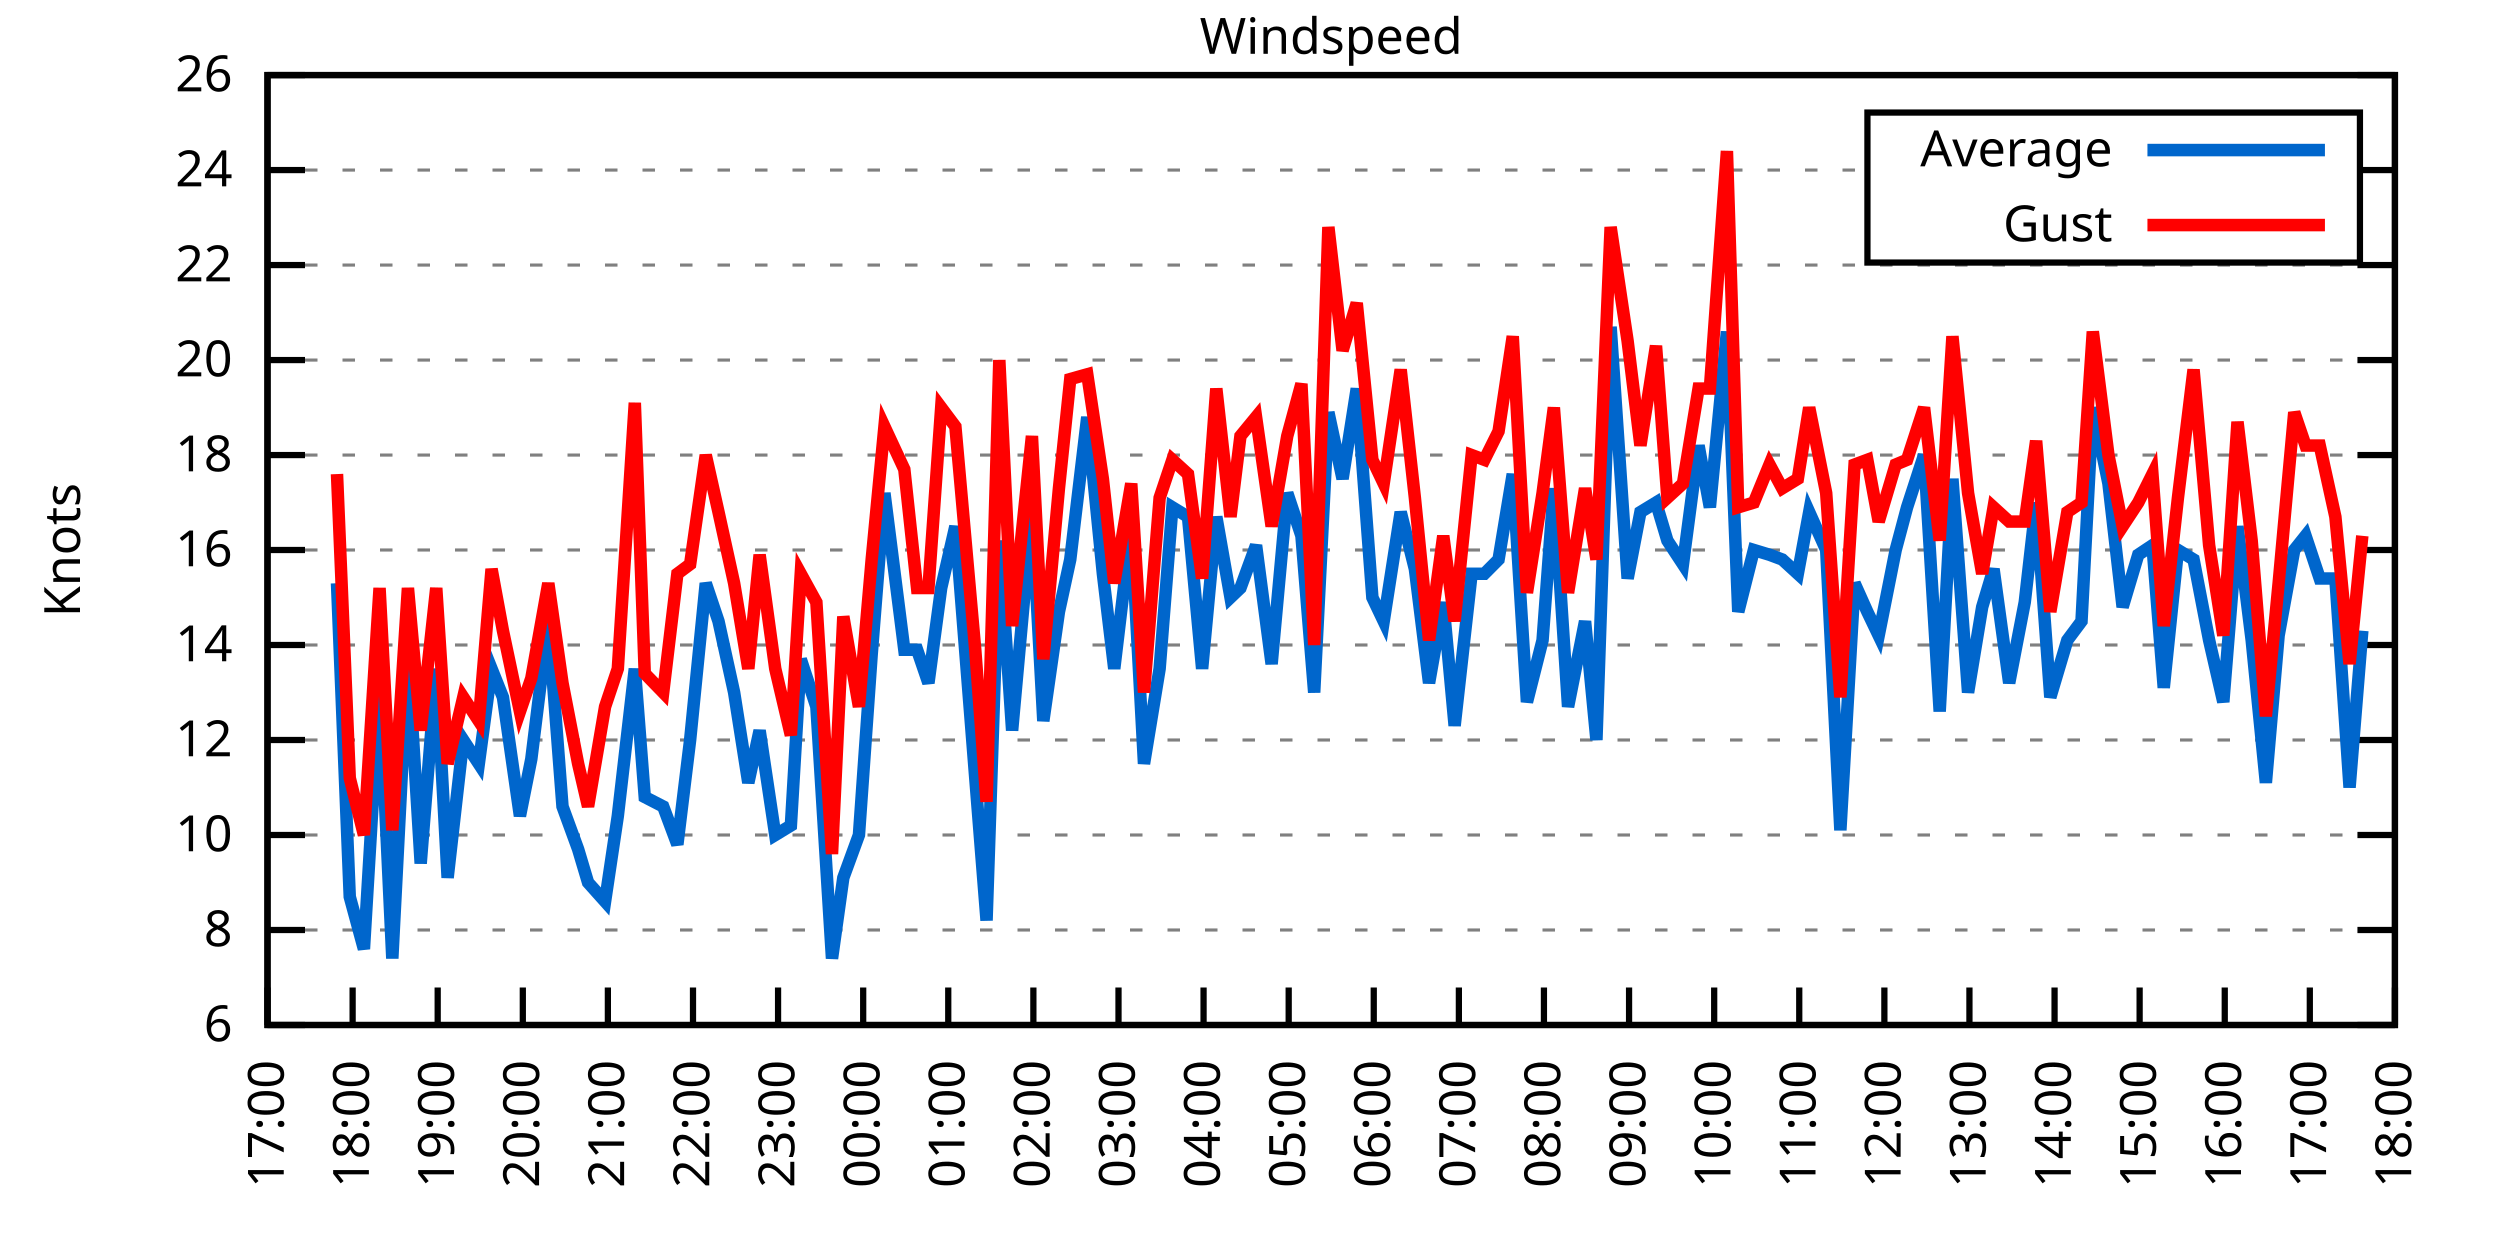
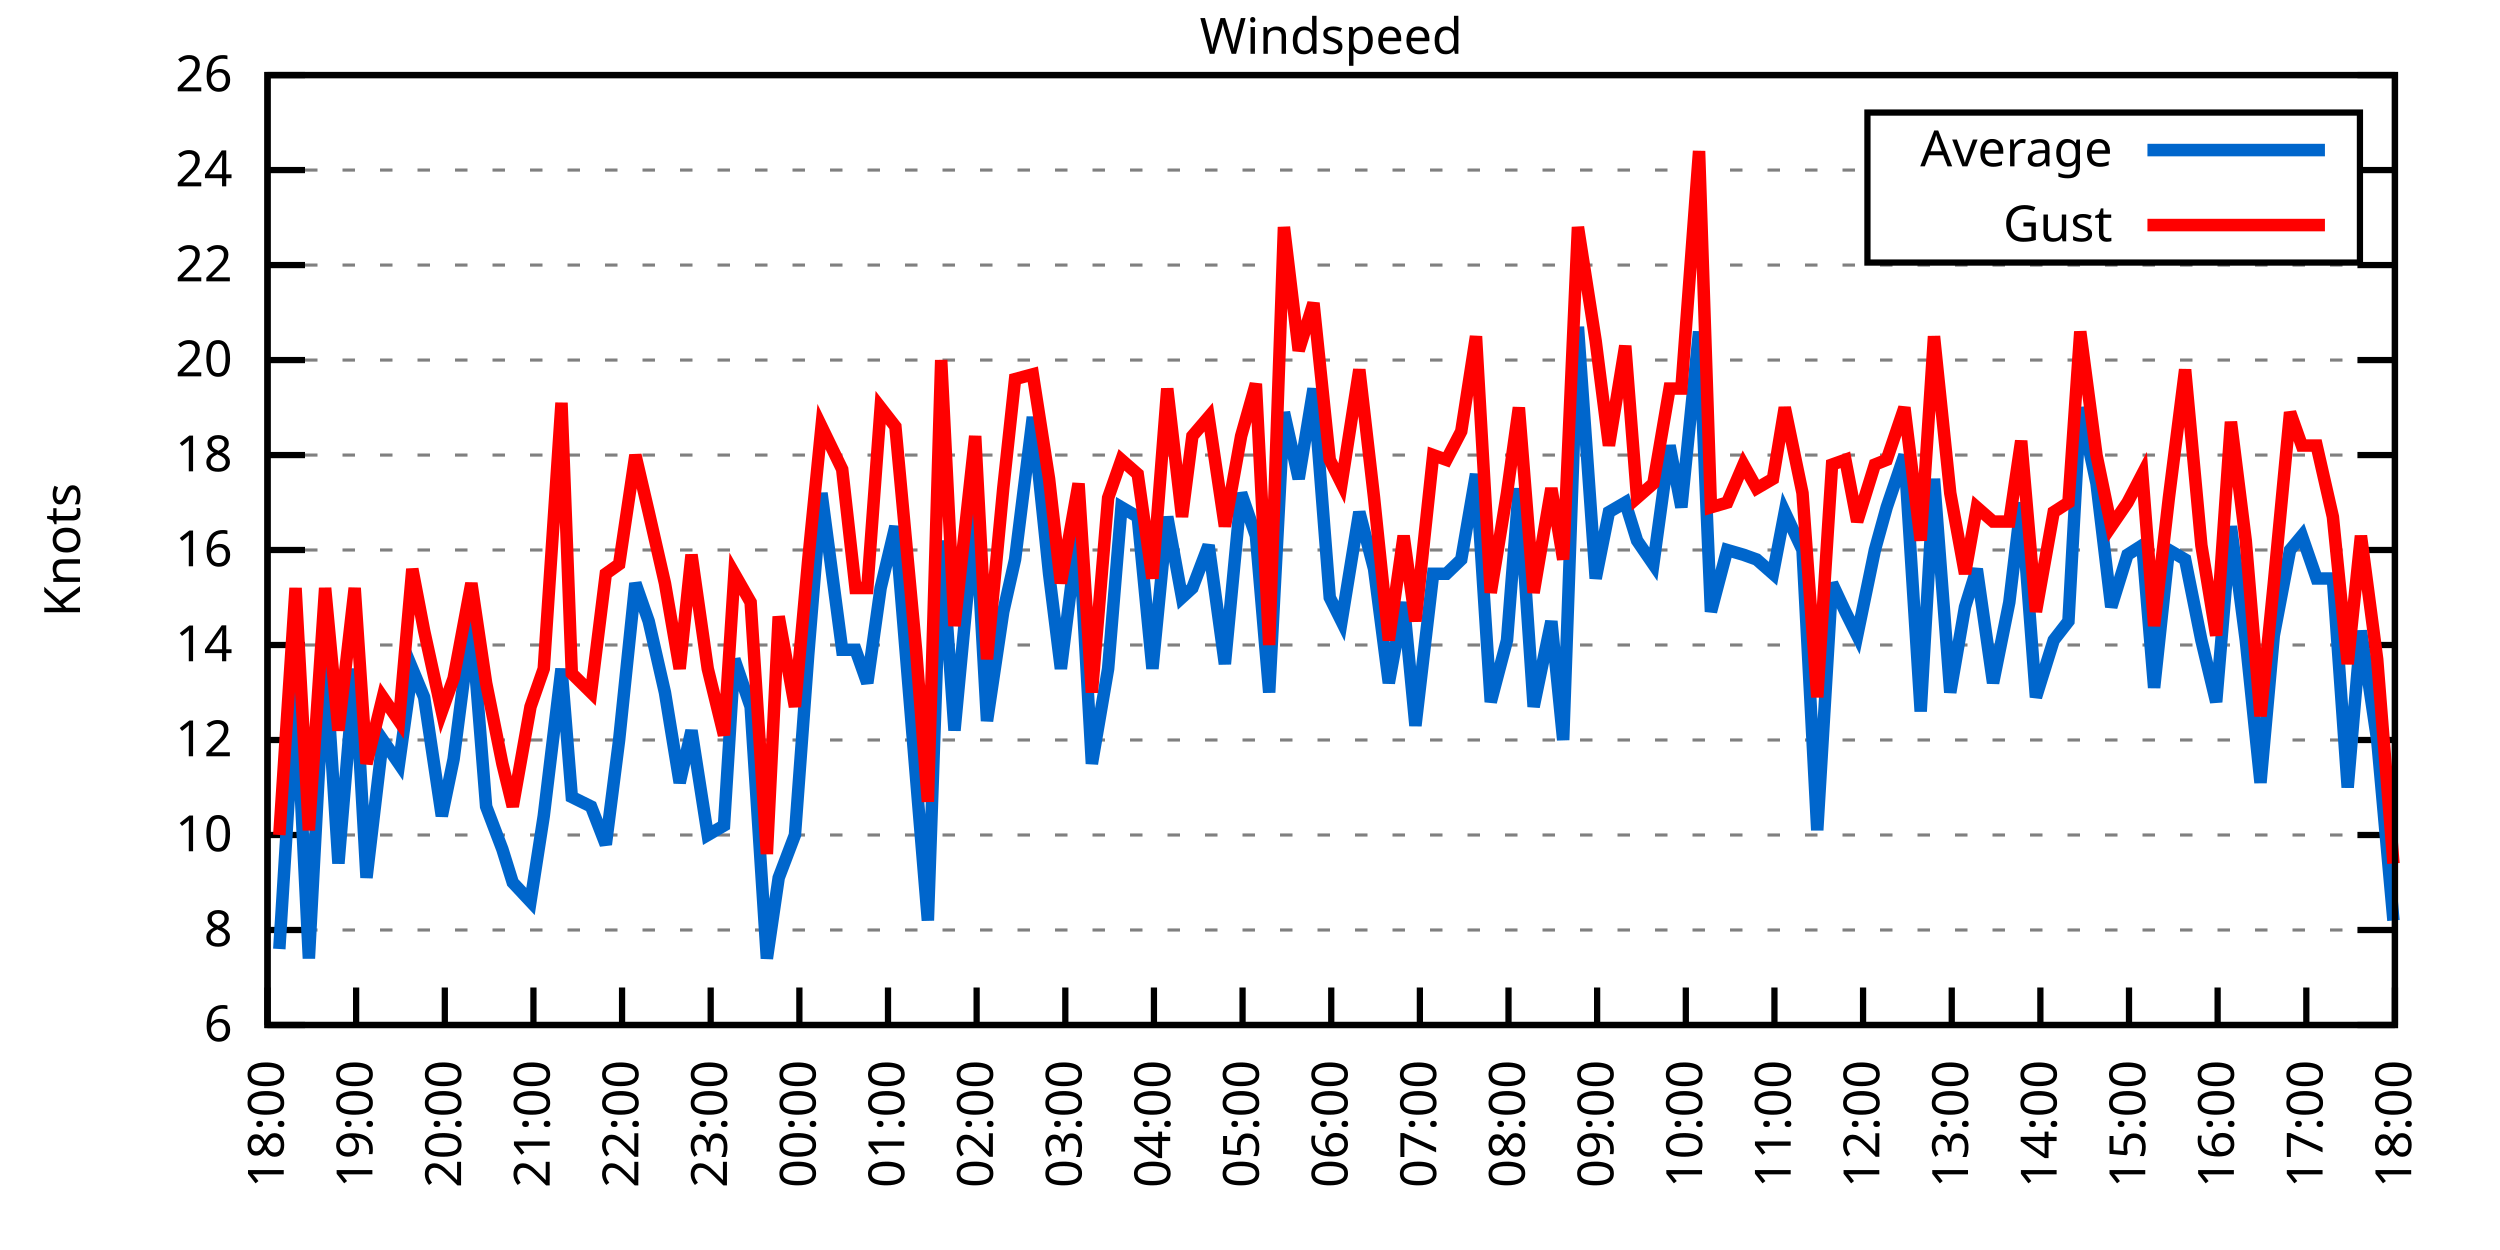
<svg xmlns="http://www.w3.org/2000/svg" xmlns:xlink="http://www.w3.org/1999/xlink" width="400" height="200" viewBox="0 0 400 200">
  <g id="gnuplot_canvas">
    <rect x="0" y="0" width="400" height="200" fill="none" />
    <defs>
      <circle id="gpDot" r="0.5" stroke-width="0.5" stroke="currentColor" />
      <path id="gpPt0" stroke-width="0.333" stroke="currentColor" d="M-1,0 h2 M0,-1 v2" />
      <path id="gpPt1" stroke-width="0.333" stroke="currentColor" d="M-1,-1 L1,1 M1,-1 L-1,1" />
      <path id="gpPt2" stroke-width="0.333" stroke="currentColor" d="M-1,0 L1,0 M0,-1 L0,1 M-1,-1 L1,1 M-1,1 L1,-1" />
      <rect id="gpPt3" stroke-width="0.333" stroke="currentColor" x="-1" y="-1" width="2" height="2" />
      <rect id="gpPt4" stroke-width="0.333" stroke="currentColor" fill="currentColor" x="-1" y="-1" width="2" height="2" />
      <circle id="gpPt5" stroke-width="0.333" stroke="currentColor" cx="0" cy="0" r="1" />
      <use xlink:href="#gpPt5" id="gpPt6" fill="currentColor" stroke="none" />
      <path id="gpPt7" stroke-width="0.333" stroke="currentColor" d="M0,-1.33 L-1.33,0.67 L1.33,0.67 z" />
      <use xlink:href="#gpPt7" id="gpPt8" fill="currentColor" stroke="none" />
      <use xlink:href="#gpPt7" id="gpPt9" stroke="currentColor" transform="rotate(180)" />
      <use xlink:href="#gpPt9" id="gpPt10" fill="currentColor" stroke="none" />
      <use xlink:href="#gpPt3" id="gpPt11" stroke="currentColor" transform="rotate(45)" />
      <use xlink:href="#gpPt11" id="gpPt12" fill="currentColor" stroke="none" />
      <path id="gpPt13" stroke-width="0.333" stroke="currentColor" d="M0,1.330 L1.265,0.411 L0.782,-1.067 L-0.782,-1.076 L-1.265,0.411 z" />
      <use xlink:href="#gpPt13" id="gpPt14" fill="currentColor" stroke="none" />
      <filter id="textbox" filterUnits="objectBoundingBox" x="0" y="0" height="1" width="1">
        <feFlood flood-color="white" flood-opacity="1" result="bgnd" />
        <feComposite in="SourceGraphic" in2="bgnd" operator="atop" />
      </filter>
      <filter id="greybox" filterUnits="objectBoundingBox" x="0" y="0" height="1" width="1">
        <feFlood flood-color="lightgrey" flood-opacity="1" result="grey" />
        <feComposite in="SourceGraphic" in2="grey" operator="atop" />
      </filter>
    </defs>
    <g fill="none" color="white" stroke="currentColor" stroke-width="1.00" stroke-linecap="butt" stroke-linejoin="miter">
</g>
    <g fill="none" color="black" stroke="currentColor" stroke-width="1.00" stroke-linecap="butt" stroke-linejoin="miter">
      <g stroke="none" shape-rendering="crispEdges">
        <polygon fill="rgb(255, 255, 255)" points="42.80,164.00 383.18,164.00 383.18,12.02 42.80,12.02 " />
      </g>
    </g>
    <g fill="none" color="black" stroke="currentColor" stroke-width="1.00" stroke-linecap="butt" stroke-linejoin="miter">
</g>
    <g fill="none" color="black" stroke="black" stroke-width="0.50" stroke-linecap="butt" stroke-linejoin="miter">
</g>
    <g fill="none" color="gray" stroke="currentColor" stroke-width="0.50" stroke-linecap="butt" stroke-linejoin="miter">
      <path stroke="gray" stroke-dasharray="2,4" class="gridline" d="M42.80,164.00 L383.19,164.00  " />
    </g>
    <g fill="none" color="gray" stroke="gray" stroke-width="1.00" stroke-linecap="butt" stroke-linejoin="miter">
</g>
    <g fill="none" color="black" stroke="currentColor" stroke-width="1.00" stroke-linecap="butt" stroke-linejoin="miter">
      <path stroke="black" d="M42.80,164.00 L48.80,164.00 M383.19,164.00 L377.19,164.00  " />
      <g transform="translate(37.20,166.60)" stroke="none" fill="black" font-family="Sans" font-size="8.00" text-anchor="end">
        <text>
          <tspan font-family="Sans"> 6</tspan>
        </text>
      </g>
    </g>
    <g fill="none" color="black" stroke="currentColor" stroke-width="1.00" stroke-linecap="butt" stroke-linejoin="miter">
</g>
    <g fill="none" color="black" stroke="black" stroke-width="0.50" stroke-linecap="butt" stroke-linejoin="miter">
</g>
    <g fill="none" color="gray" stroke="currentColor" stroke-width="0.50" stroke-linecap="butt" stroke-linejoin="miter">
      <path stroke="gray" stroke-dasharray="2,4" class="gridline" d="M42.80,148.80 L383.19,148.80  " />
    </g>
    <g fill="none" color="gray" stroke="gray" stroke-width="1.00" stroke-linecap="butt" stroke-linejoin="miter">
</g>
    <g fill="none" color="black" stroke="currentColor" stroke-width="1.00" stroke-linecap="butt" stroke-linejoin="miter">
      <path stroke="black" d="M42.80,148.80 L48.80,148.80 M383.19,148.80 L377.19,148.80  " />
      <g transform="translate(37.20,151.40)" stroke="none" fill="black" font-family="Sans" font-size="8.00" text-anchor="end">
        <text>
          <tspan font-family="Sans"> 8</tspan>
        </text>
      </g>
    </g>
    <g fill="none" color="black" stroke="currentColor" stroke-width="1.00" stroke-linecap="butt" stroke-linejoin="miter">
</g>
    <g fill="none" color="black" stroke="black" stroke-width="0.50" stroke-linecap="butt" stroke-linejoin="miter">
</g>
    <g fill="none" color="gray" stroke="currentColor" stroke-width="0.50" stroke-linecap="butt" stroke-linejoin="miter">
      <path stroke="gray" stroke-dasharray="2,4" class="gridline" d="M42.80,133.60 L383.19,133.60  " />
    </g>
    <g fill="none" color="gray" stroke="gray" stroke-width="1.00" stroke-linecap="butt" stroke-linejoin="miter">
</g>
    <g fill="none" color="black" stroke="currentColor" stroke-width="1.00" stroke-linecap="butt" stroke-linejoin="miter">
      <path stroke="black" d="M42.80,133.60 L48.80,133.60 M383.19,133.60 L377.19,133.60  " />
      <g transform="translate(37.20,136.20)" stroke="none" fill="black" font-family="Sans" font-size="8.00" text-anchor="end">
        <text>
          <tspan font-family="Sans"> 10</tspan>
        </text>
      </g>
    </g>
    <g fill="none" color="black" stroke="currentColor" stroke-width="1.00" stroke-linecap="butt" stroke-linejoin="miter">
</g>
    <g fill="none" color="black" stroke="black" stroke-width="0.50" stroke-linecap="butt" stroke-linejoin="miter">
</g>
    <g fill="none" color="gray" stroke="currentColor" stroke-width="0.50" stroke-linecap="butt" stroke-linejoin="miter">
      <path stroke="gray" stroke-dasharray="2,4" class="gridline" d="M42.80,118.40 L383.19,118.40  " />
    </g>
    <g fill="none" color="gray" stroke="gray" stroke-width="1.00" stroke-linecap="butt" stroke-linejoin="miter">
</g>
    <g fill="none" color="black" stroke="currentColor" stroke-width="1.00" stroke-linecap="butt" stroke-linejoin="miter">
      <path stroke="black" d="M42.80,118.40 L48.80,118.40 M383.19,118.40 L377.19,118.40  " />
      <g transform="translate(37.20,121.00)" stroke="none" fill="black" font-family="Sans" font-size="8.00" text-anchor="end">
        <text>
          <tspan font-family="Sans"> 12</tspan>
        </text>
      </g>
    </g>
    <g fill="none" color="black" stroke="currentColor" stroke-width="1.00" stroke-linecap="butt" stroke-linejoin="miter">
</g>
    <g fill="none" color="black" stroke="black" stroke-width="0.50" stroke-linecap="butt" stroke-linejoin="miter">
</g>
    <g fill="none" color="gray" stroke="currentColor" stroke-width="0.50" stroke-linecap="butt" stroke-linejoin="miter">
      <path stroke="gray" stroke-dasharray="2,4" class="gridline" d="M42.80,103.20 L383.19,103.20  " />
    </g>
    <g fill="none" color="gray" stroke="gray" stroke-width="1.00" stroke-linecap="butt" stroke-linejoin="miter">
</g>
    <g fill="none" color="black" stroke="currentColor" stroke-width="1.00" stroke-linecap="butt" stroke-linejoin="miter">
      <path stroke="black" d="M42.80,103.20 L48.80,103.20 M383.19,103.20 L377.19,103.20  " />
      <g transform="translate(37.20,105.80)" stroke="none" fill="black" font-family="Sans" font-size="8.00" text-anchor="end">
        <text>
          <tspan font-family="Sans"> 14</tspan>
        </text>
      </g>
    </g>
    <g fill="none" color="black" stroke="currentColor" stroke-width="1.00" stroke-linecap="butt" stroke-linejoin="miter">
</g>
    <g fill="none" color="black" stroke="black" stroke-width="0.50" stroke-linecap="butt" stroke-linejoin="miter">
</g>
    <g fill="none" color="gray" stroke="currentColor" stroke-width="0.50" stroke-linecap="butt" stroke-linejoin="miter">
      <path stroke="gray" stroke-dasharray="2,4" class="gridline" d="M42.80,88.00 L383.19,88.00  " />
    </g>
    <g fill="none" color="gray" stroke="gray" stroke-width="1.00" stroke-linecap="butt" stroke-linejoin="miter">
</g>
    <g fill="none" color="black" stroke="currentColor" stroke-width="1.00" stroke-linecap="butt" stroke-linejoin="miter">
      <path stroke="black" d="M42.80,88.00 L48.80,88.00 M383.19,88.00 L377.19,88.00  " />
      <g transform="translate(37.20,90.60)" stroke="none" fill="black" font-family="Sans" font-size="8.00" text-anchor="end">
        <text>
          <tspan font-family="Sans"> 16</tspan>
        </text>
      </g>
    </g>
    <g fill="none" color="black" stroke="currentColor" stroke-width="1.00" stroke-linecap="butt" stroke-linejoin="miter">
</g>
    <g fill="none" color="black" stroke="black" stroke-width="0.50" stroke-linecap="butt" stroke-linejoin="miter">
</g>
    <g fill="none" color="gray" stroke="currentColor" stroke-width="0.50" stroke-linecap="butt" stroke-linejoin="miter">
      <path stroke="gray" stroke-dasharray="2,4" class="gridline" d="M42.80,72.81 L383.19,72.81  " />
    </g>
    <g fill="none" color="gray" stroke="gray" stroke-width="1.00" stroke-linecap="butt" stroke-linejoin="miter">
</g>
    <g fill="none" color="black" stroke="currentColor" stroke-width="1.00" stroke-linecap="butt" stroke-linejoin="miter">
      <path stroke="black" d="M42.80,72.81 L48.80,72.81 M383.19,72.81 L377.19,72.81  " />
      <g transform="translate(37.20,75.41)" stroke="none" fill="black" font-family="Sans" font-size="8.00" text-anchor="end">
        <text>
          <tspan font-family="Sans"> 18</tspan>
        </text>
      </g>
    </g>
    <g fill="none" color="black" stroke="currentColor" stroke-width="1.00" stroke-linecap="butt" stroke-linejoin="miter">
</g>
    <g fill="none" color="black" stroke="black" stroke-width="0.50" stroke-linecap="butt" stroke-linejoin="miter">
</g>
    <g fill="none" color="gray" stroke="currentColor" stroke-width="0.50" stroke-linecap="butt" stroke-linejoin="miter">
      <path stroke="gray" stroke-dasharray="2,4" class="gridline" d="M42.80,57.61 L383.19,57.61  " />
    </g>
    <g fill="none" color="gray" stroke="gray" stroke-width="1.00" stroke-linecap="butt" stroke-linejoin="miter">
</g>
    <g fill="none" color="black" stroke="currentColor" stroke-width="1.00" stroke-linecap="butt" stroke-linejoin="miter">
      <path stroke="black" d="M42.80,57.61 L48.80,57.61 M383.19,57.61 L377.19,57.61  " />
      <g transform="translate(37.20,60.21)" stroke="none" fill="black" font-family="Sans" font-size="8.00" text-anchor="end">
        <text>
          <tspan font-family="Sans"> 20</tspan>
        </text>
      </g>
    </g>
    <g fill="none" color="black" stroke="currentColor" stroke-width="1.00" stroke-linecap="butt" stroke-linejoin="miter">
</g>
    <g fill="none" color="black" stroke="black" stroke-width="0.50" stroke-linecap="butt" stroke-linejoin="miter">
</g>
    <g fill="none" color="gray" stroke="currentColor" stroke-width="0.50" stroke-linecap="butt" stroke-linejoin="miter">
      <path stroke="gray" stroke-dasharray="2,4" class="gridline" d="M42.80,42.41 L383.19,42.41  " />
    </g>
    <g fill="none" color="gray" stroke="gray" stroke-width="1.00" stroke-linecap="butt" stroke-linejoin="miter">
</g>
    <g fill="none" color="black" stroke="currentColor" stroke-width="1.00" stroke-linecap="butt" stroke-linejoin="miter">
      <path stroke="black" d="M42.80,42.41 L48.80,42.41 M383.19,42.41 L377.19,42.41  " />
      <g transform="translate(37.20,45.01)" stroke="none" fill="black" font-family="Sans" font-size="8.00" text-anchor="end">
        <text>
          <tspan font-family="Sans"> 22</tspan>
        </text>
      </g>
    </g>
    <g fill="none" color="black" stroke="currentColor" stroke-width="1.00" stroke-linecap="butt" stroke-linejoin="miter">
</g>
    <g fill="none" color="black" stroke="black" stroke-width="0.50" stroke-linecap="butt" stroke-linejoin="miter">
</g>
    <g fill="none" color="gray" stroke="currentColor" stroke-width="0.50" stroke-linecap="butt" stroke-linejoin="miter">
      <path stroke="gray" stroke-dasharray="2,4" class="gridline" d="M42.80,27.21 L298.79,27.21 M377.59,27.21 L383.19,27.21  " />
    </g>
    <g fill="none" color="gray" stroke="gray" stroke-width="1.00" stroke-linecap="butt" stroke-linejoin="miter">
</g>
    <g fill="none" color="black" stroke="currentColor" stroke-width="1.00" stroke-linecap="butt" stroke-linejoin="miter">
      <path stroke="black" d="M42.80,27.21 L48.80,27.21 M383.19,27.21 L377.19,27.21  " />
      <g transform="translate(37.20,29.81)" stroke="none" fill="black" font-family="Sans" font-size="8.00" text-anchor="end">
        <text>
          <tspan font-family="Sans"> 24</tspan>
        </text>
      </g>
    </g>
    <g fill="none" color="black" stroke="currentColor" stroke-width="1.00" stroke-linecap="butt" stroke-linejoin="miter">
</g>
    <g fill="none" color="black" stroke="black" stroke-width="0.50" stroke-linecap="butt" stroke-linejoin="miter">
</g>
    <g fill="none" color="gray" stroke="currentColor" stroke-width="0.50" stroke-linecap="butt" stroke-linejoin="miter">
      <path stroke="gray" stroke-dasharray="2,4" class="gridline" d="M42.80,12.01 L383.19,12.01  " />
    </g>
    <g fill="none" color="gray" stroke="gray" stroke-width="1.00" stroke-linecap="butt" stroke-linejoin="miter">
</g>
    <g fill="none" color="black" stroke="currentColor" stroke-width="1.00" stroke-linecap="butt" stroke-linejoin="miter">
      <path stroke="black" d="M42.80,12.01 L48.80,12.01 M383.19,12.01 L377.19,12.01  " />
      <g transform="translate(37.20,14.61)" stroke="none" fill="black" font-family="Sans" font-size="8.00" text-anchor="end">
        <text>
          <tspan font-family="Sans"> 26</tspan>
        </text>
      </g>
    </g>
    <g fill="none" color="black" stroke="currentColor" stroke-width="1.00" stroke-linecap="butt" stroke-linejoin="miter">
      <path stroke="black" d="M42.80,164.00 L42.80,158.00  " />
      <g transform="translate(45.40,169.60) rotate(270.00)" stroke="none" fill="black" font-family="Sans" font-size="8.00" text-anchor="end">
        <text>
-           <tspan font-family="Sans">17:00</tspan>
-         </text>
-       </g>
-     </g>
-     <g fill="none" color="black" stroke="currentColor" stroke-width="1.00" stroke-linecap="butt" stroke-linejoin="miter">
-       <path stroke="black" d="M56.42,164.00 L56.42,158.00  " />
-       <g transform="translate(59.02,169.60) rotate(270.00)" stroke="none" fill="black" font-family="Sans" font-size="8.00" text-anchor="end">
-         <text>
          <tspan font-family="Sans">18:00</tspan>
        </text>
      </g>
    </g>
    <g fill="none" color="black" stroke="currentColor" stroke-width="1.00" stroke-linecap="butt" stroke-linejoin="miter">
-       <path stroke="black" d="M70.03,164.00 L70.03,158.00  " />
-       <g transform="translate(72.63,169.60) rotate(270.00)" stroke="none" fill="black" font-family="Sans" font-size="8.00" text-anchor="end">
+       <path stroke="black" d="M56.98,164.00 L56.98,158.00  " />
+       <g transform="translate(59.58,169.60) rotate(270.00)" stroke="none" fill="black" font-family="Sans" font-size="8.00" text-anchor="end">
        <text>
          <tspan font-family="Sans">19:00</tspan>
        </text>
      </g>
    </g>
    <g fill="none" color="black" stroke="currentColor" stroke-width="1.00" stroke-linecap="butt" stroke-linejoin="miter">
-       <path stroke="black" d="M83.65,164.00 L83.65,158.00  " />
-       <g transform="translate(86.25,169.60) rotate(270.00)" stroke="none" fill="black" font-family="Sans" font-size="8.00" text-anchor="end">
+       <path stroke="black" d="M71.17,164.00 L71.17,158.00  " />
+       <g transform="translate(73.77,169.60) rotate(270.00)" stroke="none" fill="black" font-family="Sans" font-size="8.00" text-anchor="end">
        <text>
          <tspan font-family="Sans">20:00</tspan>
        </text>
      </g>
    </g>
    <g fill="none" color="black" stroke="currentColor" stroke-width="1.00" stroke-linecap="butt" stroke-linejoin="miter">
-       <path stroke="black" d="M97.26,164.00 L97.26,158.00  " />
-       <g transform="translate(99.86,169.60) rotate(270.00)" stroke="none" fill="black" font-family="Sans" font-size="8.00" text-anchor="end">
+       <path stroke="black" d="M85.35,164.00 L85.35,158.00  " />
+       <g transform="translate(87.95,169.60) rotate(270.00)" stroke="none" fill="black" font-family="Sans" font-size="8.00" text-anchor="end">
        <text>
          <tspan font-family="Sans">21:00</tspan>
        </text>
      </g>
    </g>
    <g fill="none" color="black" stroke="currentColor" stroke-width="1.00" stroke-linecap="butt" stroke-linejoin="miter">
-       <path stroke="black" d="M110.88,164.00 L110.88,158.00  " />
-       <g transform="translate(113.48,169.60) rotate(270.00)" stroke="none" fill="black" font-family="Sans" font-size="8.00" text-anchor="end">
+       <path stroke="black" d="M99.53,164.00 L99.53,158.00  " />
+       <g transform="translate(102.13,169.60) rotate(270.00)" stroke="none" fill="black" font-family="Sans" font-size="8.00" text-anchor="end">
        <text>
          <tspan font-family="Sans">22:00</tspan>
        </text>
      </g>
    </g>
    <g fill="none" color="black" stroke="currentColor" stroke-width="1.00" stroke-linecap="butt" stroke-linejoin="miter">
-       <path stroke="black" d="M124.49,164.00 L124.49,158.00  " />
-       <g transform="translate(127.09,169.60) rotate(270.00)" stroke="none" fill="black" font-family="Sans" font-size="8.00" text-anchor="end">
+       <path stroke="black" d="M113.71,164.00 L113.71,158.00  " />
+       <g transform="translate(116.31,169.60) rotate(270.00)" stroke="none" fill="black" font-family="Sans" font-size="8.00" text-anchor="end">
        <text>
          <tspan font-family="Sans">23:00</tspan>
        </text>
      </g>
    </g>
    <g fill="none" color="black" stroke="currentColor" stroke-width="1.00" stroke-linecap="butt" stroke-linejoin="miter">
-       <path stroke="black" d="M138.11,164.00 L138.11,158.00  " />
-       <g transform="translate(140.71,169.60) rotate(270.00)" stroke="none" fill="black" font-family="Sans" font-size="8.00" text-anchor="end">
+       <path stroke="black" d="M127.90,164.00 L127.90,158.00  " />
+       <g transform="translate(130.50,169.60) rotate(270.00)" stroke="none" fill="black" font-family="Sans" font-size="8.00" text-anchor="end">
        <text>
          <tspan font-family="Sans">00:00</tspan>
        </text>
      </g>
    </g>
    <g fill="none" color="black" stroke="currentColor" stroke-width="1.00" stroke-linecap="butt" stroke-linejoin="miter">
-       <path stroke="black" d="M151.72,164.00 L151.72,158.00  " />
-       <g transform="translate(154.32,169.60) rotate(270.00)" stroke="none" fill="black" font-family="Sans" font-size="8.00" text-anchor="end">
+       <path stroke="black" d="M142.08,164.00 L142.08,158.00  " />
+       <g transform="translate(144.68,169.60) rotate(270.00)" stroke="none" fill="black" font-family="Sans" font-size="8.00" text-anchor="end">
        <text>
          <tspan font-family="Sans">01:00</tspan>
        </text>
      </g>
    </g>
    <g fill="none" color="black" stroke="currentColor" stroke-width="1.00" stroke-linecap="butt" stroke-linejoin="miter">
-       <path stroke="black" d="M165.34,164.00 L165.34,158.00  " />
-       <g transform="translate(167.94,169.60) rotate(270.00)" stroke="none" fill="black" font-family="Sans" font-size="8.00" text-anchor="end">
+       <path stroke="black" d="M156.26,164.00 L156.26,158.00  " />
+       <g transform="translate(158.86,169.60) rotate(270.00)" stroke="none" fill="black" font-family="Sans" font-size="8.00" text-anchor="end">
        <text>
          <tspan font-family="Sans">02:00</tspan>
        </text>
      </g>
    </g>
    <g fill="none" color="black" stroke="currentColor" stroke-width="1.00" stroke-linecap="butt" stroke-linejoin="miter">
-       <path stroke="black" d="M178.96,164.00 L178.96,158.00  " />
-       <g transform="translate(181.56,169.60) rotate(270.00)" stroke="none" fill="black" font-family="Sans" font-size="8.00" text-anchor="end">
+       <path stroke="black" d="M170.45,164.00 L170.45,158.00  " />
+       <g transform="translate(173.05,169.60) rotate(270.00)" stroke="none" fill="black" font-family="Sans" font-size="8.00" text-anchor="end">
        <text>
          <tspan font-family="Sans">03:00</tspan>
        </text>
      </g>
    </g>
    <g fill="none" color="black" stroke="currentColor" stroke-width="1.00" stroke-linecap="butt" stroke-linejoin="miter">
-       <path stroke="black" d="M192.57,164.00 L192.57,158.00  " />
-       <g transform="translate(195.17,169.60) rotate(270.00)" stroke="none" fill="black" font-family="Sans" font-size="8.00" text-anchor="end">
+       <path stroke="black" d="M184.63,164.00 L184.63,158.00  " />
+       <g transform="translate(187.23,169.60) rotate(270.00)" stroke="none" fill="black" font-family="Sans" font-size="8.00" text-anchor="end">
        <text>
          <tspan font-family="Sans">04:00</tspan>
        </text>
      </g>
    </g>
    <g fill="none" color="black" stroke="currentColor" stroke-width="1.00" stroke-linecap="butt" stroke-linejoin="miter">
-       <path stroke="black" d="M206.19,164.00 L206.19,158.00  " />
-       <g transform="translate(208.79,169.60) rotate(270.00)" stroke="none" fill="black" font-family="Sans" font-size="8.00" text-anchor="end">
+       <path stroke="black" d="M198.81,164.00 L198.81,158.00  " />
+       <g transform="translate(201.41,169.60) rotate(270.00)" stroke="none" fill="black" font-family="Sans" font-size="8.00" text-anchor="end">
        <text>
          <tspan font-family="Sans">05:00</tspan>
        </text>
      </g>
    </g>
    <g fill="none" color="black" stroke="currentColor" stroke-width="1.00" stroke-linecap="butt" stroke-linejoin="miter">
-       <path stroke="black" d="M219.80,164.00 L219.80,158.00  " />
-       <g transform="translate(222.40,169.60) rotate(270.00)" stroke="none" fill="black" font-family="Sans" font-size="8.00" text-anchor="end">
+       <path stroke="black" d="M213.00,164.00 L213.00,158.00  " />
+       <g transform="translate(215.60,169.60) rotate(270.00)" stroke="none" fill="black" font-family="Sans" font-size="8.00" text-anchor="end">
        <text>
          <tspan font-family="Sans">06:00</tspan>
        </text>
      </g>
    </g>
    <g fill="none" color="black" stroke="currentColor" stroke-width="1.00" stroke-linecap="butt" stroke-linejoin="miter">
-       <path stroke="black" d="M233.42,164.00 L233.42,158.00  " />
-       <g transform="translate(236.02,169.60) rotate(270.00)" stroke="none" fill="black" font-family="Sans" font-size="8.00" text-anchor="end">
+       <path stroke="black" d="M227.18,164.00 L227.18,158.00  " />
+       <g transform="translate(229.78,169.60) rotate(270.00)" stroke="none" fill="black" font-family="Sans" font-size="8.00" text-anchor="end">
        <text>
          <tspan font-family="Sans">07:00</tspan>
        </text>
      </g>
    </g>
    <g fill="none" color="black" stroke="currentColor" stroke-width="1.00" stroke-linecap="butt" stroke-linejoin="miter">
-       <path stroke="black" d="M247.03,164.00 L247.03,158.00  " />
-       <g transform="translate(249.63,169.60) rotate(270.00)" stroke="none" fill="black" font-family="Sans" font-size="8.00" text-anchor="end">
+       <path stroke="black" d="M241.36,164.00 L241.36,158.00  " />
+       <g transform="translate(243.96,169.60) rotate(270.00)" stroke="none" fill="black" font-family="Sans" font-size="8.00" text-anchor="end">
        <text>
          <tspan font-family="Sans">08:00</tspan>
        </text>
      </g>
    </g>
    <g fill="none" color="black" stroke="currentColor" stroke-width="1.00" stroke-linecap="butt" stroke-linejoin="miter">
-       <path stroke="black" d="M260.65,164.00 L260.65,158.00  " />
-       <g transform="translate(263.25,169.60) rotate(270.00)" stroke="none" fill="black" font-family="Sans" font-size="8.00" text-anchor="end">
+       <path stroke="black" d="M255.54,164.00 L255.54,158.00  " />
+       <g transform="translate(258.14,169.60) rotate(270.00)" stroke="none" fill="black" font-family="Sans" font-size="8.00" text-anchor="end">
        <text>
          <tspan font-family="Sans">09:00</tspan>
        </text>
      </g>
    </g>
    <g fill="none" color="black" stroke="currentColor" stroke-width="1.00" stroke-linecap="butt" stroke-linejoin="miter">
-       <path stroke="black" d="M274.27,164.00 L274.27,158.00  " />
-       <g transform="translate(276.87,169.60) rotate(270.00)" stroke="none" fill="black" font-family="Sans" font-size="8.00" text-anchor="end">
+       <path stroke="black" d="M269.73,164.00 L269.73,158.00  " />
+       <g transform="translate(272.33,169.60) rotate(270.00)" stroke="none" fill="black" font-family="Sans" font-size="8.00" text-anchor="end">
        <text>
          <tspan font-family="Sans">10:00</tspan>
        </text>
      </g>
    </g>
    <g fill="none" color="black" stroke="currentColor" stroke-width="1.00" stroke-linecap="butt" stroke-linejoin="miter">
-       <path stroke="black" d="M287.88,164.00 L287.88,158.00  " />
-       <g transform="translate(290.48,169.60) rotate(270.00)" stroke="none" fill="black" font-family="Sans" font-size="8.00" text-anchor="end">
+       <path stroke="black" d="M283.91,164.00 L283.91,158.00  " />
+       <g transform="translate(286.51,169.60) rotate(270.00)" stroke="none" fill="black" font-family="Sans" font-size="8.00" text-anchor="end">
        <text>
          <tspan font-family="Sans">11:00</tspan>
        </text>
      </g>
    </g>
    <g fill="none" color="black" stroke="currentColor" stroke-width="1.00" stroke-linecap="butt" stroke-linejoin="miter">
-       <path stroke="black" d="M301.50,164.00 L301.50,158.00  " />
-       <g transform="translate(304.10,169.60) rotate(270.00)" stroke="none" fill="black" font-family="Sans" font-size="8.00" text-anchor="end">
+       <path stroke="black" d="M298.09,164.00 L298.09,158.00  " />
+       <g transform="translate(300.69,169.60) rotate(270.00)" stroke="none" fill="black" font-family="Sans" font-size="8.00" text-anchor="end">
        <text>
          <tspan font-family="Sans">12:00</tspan>
        </text>
      </g>
    </g>
    <g fill="none" color="black" stroke="currentColor" stroke-width="1.00" stroke-linecap="butt" stroke-linejoin="miter">
-       <path stroke="black" d="M315.11,164.00 L315.11,158.00  " />
-       <g transform="translate(317.71,169.60) rotate(270.00)" stroke="none" fill="black" font-family="Sans" font-size="8.00" text-anchor="end">
+       <path stroke="black" d="M312.28,164.00 L312.28,158.00  " />
+       <g transform="translate(314.88,169.60) rotate(270.00)" stroke="none" fill="black" font-family="Sans" font-size="8.00" text-anchor="end">
        <text>
          <tspan font-family="Sans">13:00</tspan>
        </text>
      </g>
    </g>
    <g fill="none" color="black" stroke="currentColor" stroke-width="1.00" stroke-linecap="butt" stroke-linejoin="miter">
-       <path stroke="black" d="M328.73,164.00 L328.73,158.00  " />
-       <g transform="translate(331.33,169.60) rotate(270.00)" stroke="none" fill="black" font-family="Sans" font-size="8.00" text-anchor="end">
+       <path stroke="black" d="M326.46,164.00 L326.46,158.00  " />
+       <g transform="translate(329.06,169.60) rotate(270.00)" stroke="none" fill="black" font-family="Sans" font-size="8.00" text-anchor="end">
        <text>
          <tspan font-family="Sans">14:00</tspan>
        </text>
      </g>
    </g>
    <g fill="none" color="black" stroke="currentColor" stroke-width="1.00" stroke-linecap="butt" stroke-linejoin="miter">
-       <path stroke="black" d="M342.34,164.00 L342.34,158.00  " />
-       <g transform="translate(344.94,169.60) rotate(270.00)" stroke="none" fill="black" font-family="Sans" font-size="8.00" text-anchor="end">
+       <path stroke="black" d="M340.64,164.00 L340.64,158.00  " />
+       <g transform="translate(343.24,169.60) rotate(270.00)" stroke="none" fill="black" font-family="Sans" font-size="8.00" text-anchor="end">
        <text>
          <tspan font-family="Sans">15:00</tspan>
        </text>
      </g>
    </g>
    <g fill="none" color="black" stroke="currentColor" stroke-width="1.00" stroke-linecap="butt" stroke-linejoin="miter">
-       <path stroke="black" d="M355.96,164.00 L355.96,158.00  " />
-       <g transform="translate(358.56,169.60) rotate(270.00)" stroke="none" fill="black" font-family="Sans" font-size="8.00" text-anchor="end">
+       <path stroke="black" d="M354.82,164.00 L354.82,158.00  " />
+       <g transform="translate(357.42,169.60) rotate(270.00)" stroke="none" fill="black" font-family="Sans" font-size="8.00" text-anchor="end">
        <text>
          <tspan font-family="Sans">16:00</tspan>
        </text>
      </g>
    </g>
    <g fill="none" color="black" stroke="currentColor" stroke-width="1.00" stroke-linecap="butt" stroke-linejoin="miter">
-       <path stroke="black" d="M369.57,164.00 L369.57,158.00  " />
-       <g transform="translate(372.17,169.60) rotate(270.00)" stroke="none" fill="black" font-family="Sans" font-size="8.00" text-anchor="end">
+       <path stroke="black" d="M369.01,164.00 L369.01,158.00  " />
+       <g transform="translate(371.61,169.60) rotate(270.00)" stroke="none" fill="black" font-family="Sans" font-size="8.00" text-anchor="end">
        <text>
          <tspan font-family="Sans">17:00</tspan>
        </text>
      </g>
    </g>
    <g fill="none" color="black" stroke="currentColor" stroke-width="1.00" stroke-linecap="butt" stroke-linejoin="miter">
      <path stroke="black" d="M383.19,164.00 L383.19,158.00  " />
      <g transform="translate(385.79,169.60) rotate(270.00)" stroke="none" fill="black" font-family="Sans" font-size="8.00" text-anchor="end">
        <text>
          <tspan font-family="Sans">18:00</tspan>
        </text>
      </g>
    </g>
    <g fill="none" color="black" stroke="currentColor" stroke-width="1.00" stroke-linecap="butt" stroke-linejoin="miter">
</g>
    <g fill="none" color="black" stroke="currentColor" stroke-width="1.00" stroke-linecap="butt" stroke-linejoin="miter">
      <path stroke="black" d="M42.80,12.01 L42.80,164.00 L383.19,164.00 L383.19,12.01 L42.80,12.01 Z  " />
    </g>
    <g fill="none" color="black" stroke="currentColor" stroke-width="1.00" stroke-linecap="butt" stroke-linejoin="miter">
</g>
    <g fill="none" color="black" stroke="currentColor" stroke-width="1.00" stroke-linecap="butt" stroke-linejoin="miter">
      <path stroke="black" d="M298.79,42.01 L298.79,18.01 L377.59,18.01 L377.59,42.01 L298.79,42.01 Z  " />
    </g>
    <g id="Windspeed_plot_1">
      <g fill="none" color="white" stroke="black" stroke-width="2.00" stroke-linecap="butt" stroke-linejoin="miter">
</g>
      <g fill="none" color="black" stroke="currentColor" stroke-width="2.00" stroke-linecap="butt" stroke-linejoin="miter">
        <g transform="translate(337.99,26.61)" stroke="none" fill="black" font-family="Sans" font-size="8.00" text-anchor="end">
          <text>
            <tspan font-family="Sans">Average</tspan>
          </text>
        </g>
      </g>
      <g fill="none" color="black" stroke="currentColor" stroke-width="2.00" stroke-linecap="butt" stroke-linejoin="miter">
-         <path stroke="rgb(  0, 102, 204)" d="M343.59,24.01 L371.99,24.01 M53.92,93.32 L55.96,143.48 L58.23,151.84 L60.73,110.04 L62.77,153.36 L65.27,104.72   L67.31,138.16 L69.80,107.00 L71.62,140.44 L74.12,118.40 L76.61,122.20 L78.65,107.00 L80.47,111.56 L83.19,130.56   L85.01,121.44 L87.73,99.40 L90.00,129.04 L92.50,135.88 L94.09,141.20 L96.81,144.24 L98.85,130.56 L101.57,107.00   L103.16,127.52 L106.11,129.04 L108.38,135.12 L110.42,118.40 L112.92,93.32 L114.96,99.40 L117.46,110.80 L119.73,125.24   L121.54,116.88 L124.04,133.60 L126.54,132.08 L128.12,105.48 L130.62,113.08 L133.12,153.36 L134.93,140.44 L137.43,133.60   L139.47,104.72 L141.51,78.89 L144.69,103.96 L146.73,103.96 L148.55,109.28 L150.59,94.08 L152.86,84.21 L156.04,124.48   L157.85,147.28 L159.89,86.49 L161.94,116.88 L165.11,81.93 L166.93,115.36 L169.43,97.88 L171.24,89.52 L173.96,66.73   L176.46,91.80 L178.28,107.00 L181.00,84.21 L183.04,122.20 L185.54,107.00 L187.58,81.17 L190.08,82.69 L192.34,107.00   L194.61,82.69 L196.88,95.60 L198.47,94.08 L200.97,87.25 L203.46,106.24 L205.96,78.89 L208.23,85.73 L210.27,110.80   L212.54,65.97 L214.81,76.61 L217.08,62.17 L219.58,95.60 L221.39,99.40 L224.11,81.93 L226.38,91.04 L228.65,109.28   L230.92,96.36 L232.74,116.12 L235.46,91.80 L237.50,91.80 L239.77,89.52 L242.04,75.85 L244.31,112.32 L246.81,102.44   L248.62,78.13 L250.89,113.08 L253.61,99.40 L255.43,118.40 L257.70,52.29 L260.42,92.56 L262.47,81.93 L264.96,80.41   L266.78,86.49 L269.27,90.28 L271.77,71.29 L273.58,81.17 L276.31,53.05 L278.12,97.88 L280.62,88.00 L283.12,88.76   L285.16,89.52 L287.65,91.80 L289.47,81.93 L292.19,88.00 L294.46,132.84 L296.73,93.32 L298.77,97.88 L300.59,101.68   L303.31,88.00 L305.13,81.17 L307.85,72.81 L310.35,113.84 L312.39,76.61 L314.89,110.80 L317.15,97.12 L318.97,91.04   L321.47,109.28 L323.96,96.36 L325.78,80.41 L328.05,111.56 L330.77,102.44 L333.04,99.40 L334.85,65.21 L337.35,77.37   L339.62,97.12 L342.12,88.76 L344.39,87.25 L346.20,110.04 L348.47,88.00 L350.97,89.52 L353.46,102.44 L355.73,112.32   L358.00,84.21 L360.27,102.44 L362.54,125.24 L364.58,101.68 L367.08,88.00 L368.89,85.73 L371.16,92.56 L373.66,92.56   L375.93,126.00 L377.97,100.92  " />
+         <path stroke="rgb(  0, 102, 204)" d="M343.59,24.01 L371.99,24.01 M44.69,151.84 L47.29,110.04 L49.42,153.36 L52.02,104.72 L54.15,138.16 L56.75,107.00   L58.64,140.44 L61.24,118.40 L63.84,122.20 L65.97,107.00 L67.86,111.56 L70.69,130.56 L72.58,121.44 L75.42,99.40   L77.78,129.04 L80.38,135.88 L82.04,141.20 L84.88,144.24 L87.00,130.56 L89.84,107.00 L91.49,127.52 L94.57,129.04   L96.93,135.12 L99.06,118.40 L101.66,93.32 L103.79,99.40 L106.39,110.80 L108.75,125.24 L110.64,116.88 L113.24,133.60   L115.84,132.08 L117.50,105.48 L120.10,113.08 L122.70,153.36 L124.59,140.44 L127.19,133.60 L129.32,104.72 L131.44,78.89   L134.75,103.96 L136.88,103.96 L138.77,109.28 L140.90,94.08 L143.26,84.21 L146.57,124.48 L148.46,147.28 L150.59,86.49   L152.72,116.88 L156.03,81.93 L157.92,115.36 L160.52,97.88 L162.41,89.52 L165.25,66.73 L167.85,91.80 L169.74,107.00   L172.57,84.21 L174.70,122.20 L177.30,107.00 L179.43,81.17 L182.03,82.69 L184.39,107.00 L186.76,82.69 L189.12,95.60   L190.78,94.08 L193.38,87.25 L195.98,106.24 L198.58,78.89 L200.94,85.73 L203.07,110.80 L205.43,65.97 L207.79,76.61   L210.16,62.17 L212.76,95.60 L214.65,99.40 L217.49,81.93 L219.85,91.04 L222.21,109.28 L224.58,96.36 L226.47,116.12   L229.31,91.80 L231.43,91.80 L233.80,89.52 L236.16,75.85 L238.52,112.32 L241.12,102.44 L243.02,78.13 L245.38,113.08   L248.22,99.40 L250.11,118.40 L252.47,52.29 L255.31,92.56 L257.43,81.93 L260.04,80.41 L261.93,86.49 L264.53,90.28   L267.13,71.29 L269.02,81.17 L271.85,53.05 L273.75,97.88 L276.35,88.00 L278.95,88.76 L281.07,89.52 L283.67,91.80   L285.56,81.93 L288.40,88.00 L290.76,132.84 L293.13,93.32 L295.26,97.88 L297.15,101.68 L299.98,88.00 L301.87,81.17   L304.71,72.81 L307.31,113.84 L309.44,76.61 L312.04,110.80 L314.40,97.12 L316.29,91.04 L318.89,109.28 L321.49,96.36   L323.39,80.41 L325.75,111.56 L328.59,102.44 L330.95,99.40 L332.84,65.21 L335.44,77.37 L337.80,97.12 L340.40,88.76   L342.77,87.25 L344.66,110.04 L347.02,88.00 L349.62,89.52 L352.22,102.44 L354.59,112.32 L356.95,84.21 L359.32,102.44   L361.68,125.24 L363.81,101.68 L366.41,88.00 L368.30,85.73 L370.66,92.56 L373.26,92.56 L375.63,126.00 L377.75,100.92   L380.35,118.40 L382.95,147.28  " />
      </g>
    </g>
    <g id="Windspeed_plot_2">
      <g fill="none" color="black" stroke="currentColor" stroke-width="2.00" stroke-linecap="butt" stroke-linejoin="miter">
        <g transform="translate(337.99,38.61)" stroke="none" fill="black" font-family="Sans" font-size="8.00" text-anchor="end">
          <text>
            <tspan font-family="Sans">Gust</tspan>
          </text>
        </g>
      </g>
      <g fill="none" color="black" stroke="currentColor" stroke-width="2.00" stroke-linecap="butt" stroke-linejoin="miter">
-         <path stroke="rgb(255,   0,   0)" d="M343.59,36.01 L371.99,36.01 M53.92,75.85 L55.96,124.48 L58.23,133.60 L60.73,94.08 L62.77,132.84 L65.27,94.08   L67.31,116.88 L69.80,94.08 L71.62,122.20 L74.12,111.56 L76.61,115.36 L78.65,91.04 L80.47,100.92 L83.19,113.84   L85.01,108.52 L87.73,93.32 L90.00,109.28 L92.50,122.20 L94.09,129.04 L96.81,113.08 L98.85,107.00 L101.57,64.45   L103.16,107.76 L106.11,110.80 L108.38,91.80 L110.42,90.28 L112.92,72.81 L114.96,81.93 L117.46,93.32 L119.73,107.00   L121.54,88.76 L124.04,107.00 L126.54,117.64 L128.12,91.80 L130.62,96.36 L133.12,136.64 L134.93,98.64 L137.43,113.08   L139.47,89.52 L141.51,68.25 L144.69,75.09 L146.73,94.08 L148.55,94.08 L150.59,65.21 L152.86,68.25 L156.04,103.96   L157.85,128.28 L159.89,57.61 L161.94,100.16 L165.11,69.77 L166.93,105.48 L169.43,78.13 L171.24,60.65 L173.96,59.89   L176.46,76.61 L178.28,93.32 L181.00,77.37 L183.04,110.80 L185.54,79.65 L187.58,73.57 L190.08,75.85 L192.34,92.56   L194.61,62.17 L196.88,82.69 L198.47,69.77 L200.97,66.73 L203.46,84.21 L205.96,69.77 L208.23,61.41 L210.27,103.20   L212.54,36.33 L214.81,56.09 L217.08,48.49 L219.58,73.57 L221.39,77.37 L224.11,59.13 L226.38,79.65 L228.65,102.44   L230.92,85.73 L232.74,99.40 L235.46,72.81 L237.50,73.57 L239.77,69.01 L242.04,53.81 L244.31,94.84 L246.81,78.89   L248.62,65.21 L250.89,94.84 L253.61,78.13 L255.43,89.52 L257.70,36.33 L260.42,54.57 L262.47,71.29 L264.96,55.33   L266.78,79.65 L269.27,77.37 L271.77,62.17 L273.58,62.17 L276.31,24.17 L278.12,81.17 L280.62,80.41 L283.12,74.33   L285.16,78.13 L287.65,76.61 L289.47,65.21 L292.19,78.89 L294.46,111.56 L296.73,74.33 L298.77,73.57 L300.59,83.45   L303.31,74.33 L305.13,73.57 L307.85,65.21 L310.35,86.49 L312.39,53.81 L314.89,78.89 L317.15,91.80 L318.97,81.17   L321.47,83.45 L323.96,83.45 L325.78,70.53 L328.05,97.88 L330.77,81.93 L333.04,80.41 L334.85,53.05 L337.35,72.81   L339.62,84.21 L342.12,80.41 L344.39,75.85 L346.20,100.16 L348.47,79.65 L350.97,59.13 L353.46,87.25 L355.73,101.68   L358.00,67.49 L360.27,86.49 L362.54,114.60 L364.58,93.32 L367.08,65.97 L368.89,71.29 L371.16,71.29 L373.66,82.69   L375.93,106.24 L377.97,85.73  " />
+         <path stroke="rgb(255,   0,   0)" d="M343.59,36.01 L371.99,36.01 M44.69,133.60 L47.29,94.08 L49.42,132.84 L52.02,94.08 L54.15,116.88 L56.75,94.08   L58.64,122.20 L61.24,111.56 L63.84,115.36 L65.97,91.04 L67.86,100.92 L70.69,113.84 L72.58,108.52 L75.42,93.32   L77.78,109.28 L80.38,122.20 L82.04,129.04 L84.88,113.08 L87.00,107.00 L89.84,64.45 L91.49,107.76 L94.57,110.80   L96.93,91.80 L99.06,90.28 L101.66,72.81 L103.79,81.93 L106.39,93.32 L108.75,107.00 L110.64,88.76 L113.24,107.00   L115.84,117.64 L117.50,91.80 L120.10,96.36 L122.70,136.64 L124.59,98.64 L127.19,113.08 L129.32,89.52 L131.44,68.25   L134.75,75.09 L136.88,94.08 L138.77,94.08 L140.90,65.21 L143.26,68.25 L146.57,103.96 L148.46,128.28 L150.59,57.61   L152.72,100.16 L156.03,69.77 L157.92,105.48 L160.52,78.13 L162.41,60.65 L165.25,59.89 L167.85,76.61 L169.74,93.32   L172.57,77.37 L174.70,110.80 L177.30,79.65 L179.43,73.57 L182.03,75.85 L184.39,92.56 L186.76,62.17 L189.12,82.69   L190.78,69.77 L193.38,66.73 L195.98,84.21 L198.58,69.77 L200.94,61.41 L203.07,103.20 L205.43,36.33 L207.79,56.09   L210.16,48.49 L212.76,73.57 L214.65,77.37 L217.49,59.13 L219.85,79.65 L222.21,102.44 L224.58,85.73 L226.47,99.40   L229.31,72.81 L231.43,73.57 L233.80,69.01 L236.16,53.81 L238.52,94.84 L241.12,78.89 L243.02,65.21 L245.38,94.84   L248.22,78.13 L250.11,89.52 L252.47,36.33 L255.31,54.57 L257.43,71.29 L260.04,55.33 L261.93,79.65 L264.53,77.37   L267.13,62.17 L269.02,62.17 L271.85,24.17 L273.75,81.17 L276.35,80.41 L278.95,74.33 L281.07,78.13 L283.67,76.61   L285.56,65.21 L288.40,78.89 L290.76,111.56 L293.13,74.33 L295.26,73.57 L297.15,83.45 L299.98,74.33 L301.87,73.57   L304.71,65.21 L307.31,86.49 L309.44,53.81 L312.04,78.89 L314.40,91.80 L316.29,81.17 L318.89,83.45 L321.49,83.45   L323.39,70.53 L325.75,97.88 L328.59,81.93 L330.95,80.41 L332.84,53.05 L335.44,72.81 L337.80,84.21 L340.40,80.41   L342.77,75.85 L344.66,100.16 L347.02,79.65 L349.62,59.13 L352.22,87.25 L354.59,101.68 L356.95,67.49 L359.32,86.49   L361.68,114.60 L363.81,93.32 L366.41,65.97 L368.30,71.29 L370.66,71.29 L373.26,82.69 L375.63,106.24 L377.75,85.73   L380.35,105.48 L382.95,138.16  " />
      </g>
    </g>
    <g fill="none" color="black" stroke="currentColor" stroke-width="2.00" stroke-linecap="butt" stroke-linejoin="miter">
</g>
    <g fill="none" color="black" stroke="black" stroke-width="1.00" stroke-linecap="butt" stroke-linejoin="miter">
</g>
    <g fill="none" color="black" stroke="currentColor" stroke-width="1.00" stroke-linecap="butt" stroke-linejoin="miter">
      <path stroke="black" d="M42.80,12.01 L42.80,164.00 L383.19,164.00 L383.19,12.01 L42.80,12.01 Z  " />
      <g transform="translate(12.80,88.01) rotate(270.00)" stroke="none" fill="black" font-family="Sans" font-size="8.00" text-anchor="middle">
        <text>
          <tspan font-family="Sans">Knots</tspan>
        </text>
      </g>
    </g>
    <g fill="none" color="black" stroke="currentColor" stroke-width="1.00" stroke-linecap="butt" stroke-linejoin="miter">
</g>
    <g fill="none" color="black" stroke="currentColor" stroke-width="1.00" stroke-linecap="butt" stroke-linejoin="miter">
      <g transform="translate(212.99,8.61)" stroke="none" fill="black" font-family="Sans" font-size="8.00" text-anchor="middle">
        <text>
          <tspan font-family="Sans">Windspeed</tspan>
        </text>
      </g>
    </g>
    <g fill="none" color="black" stroke="currentColor" stroke-width="1.00" stroke-linecap="butt" stroke-linejoin="miter">
</g>
  </g>
</svg>
